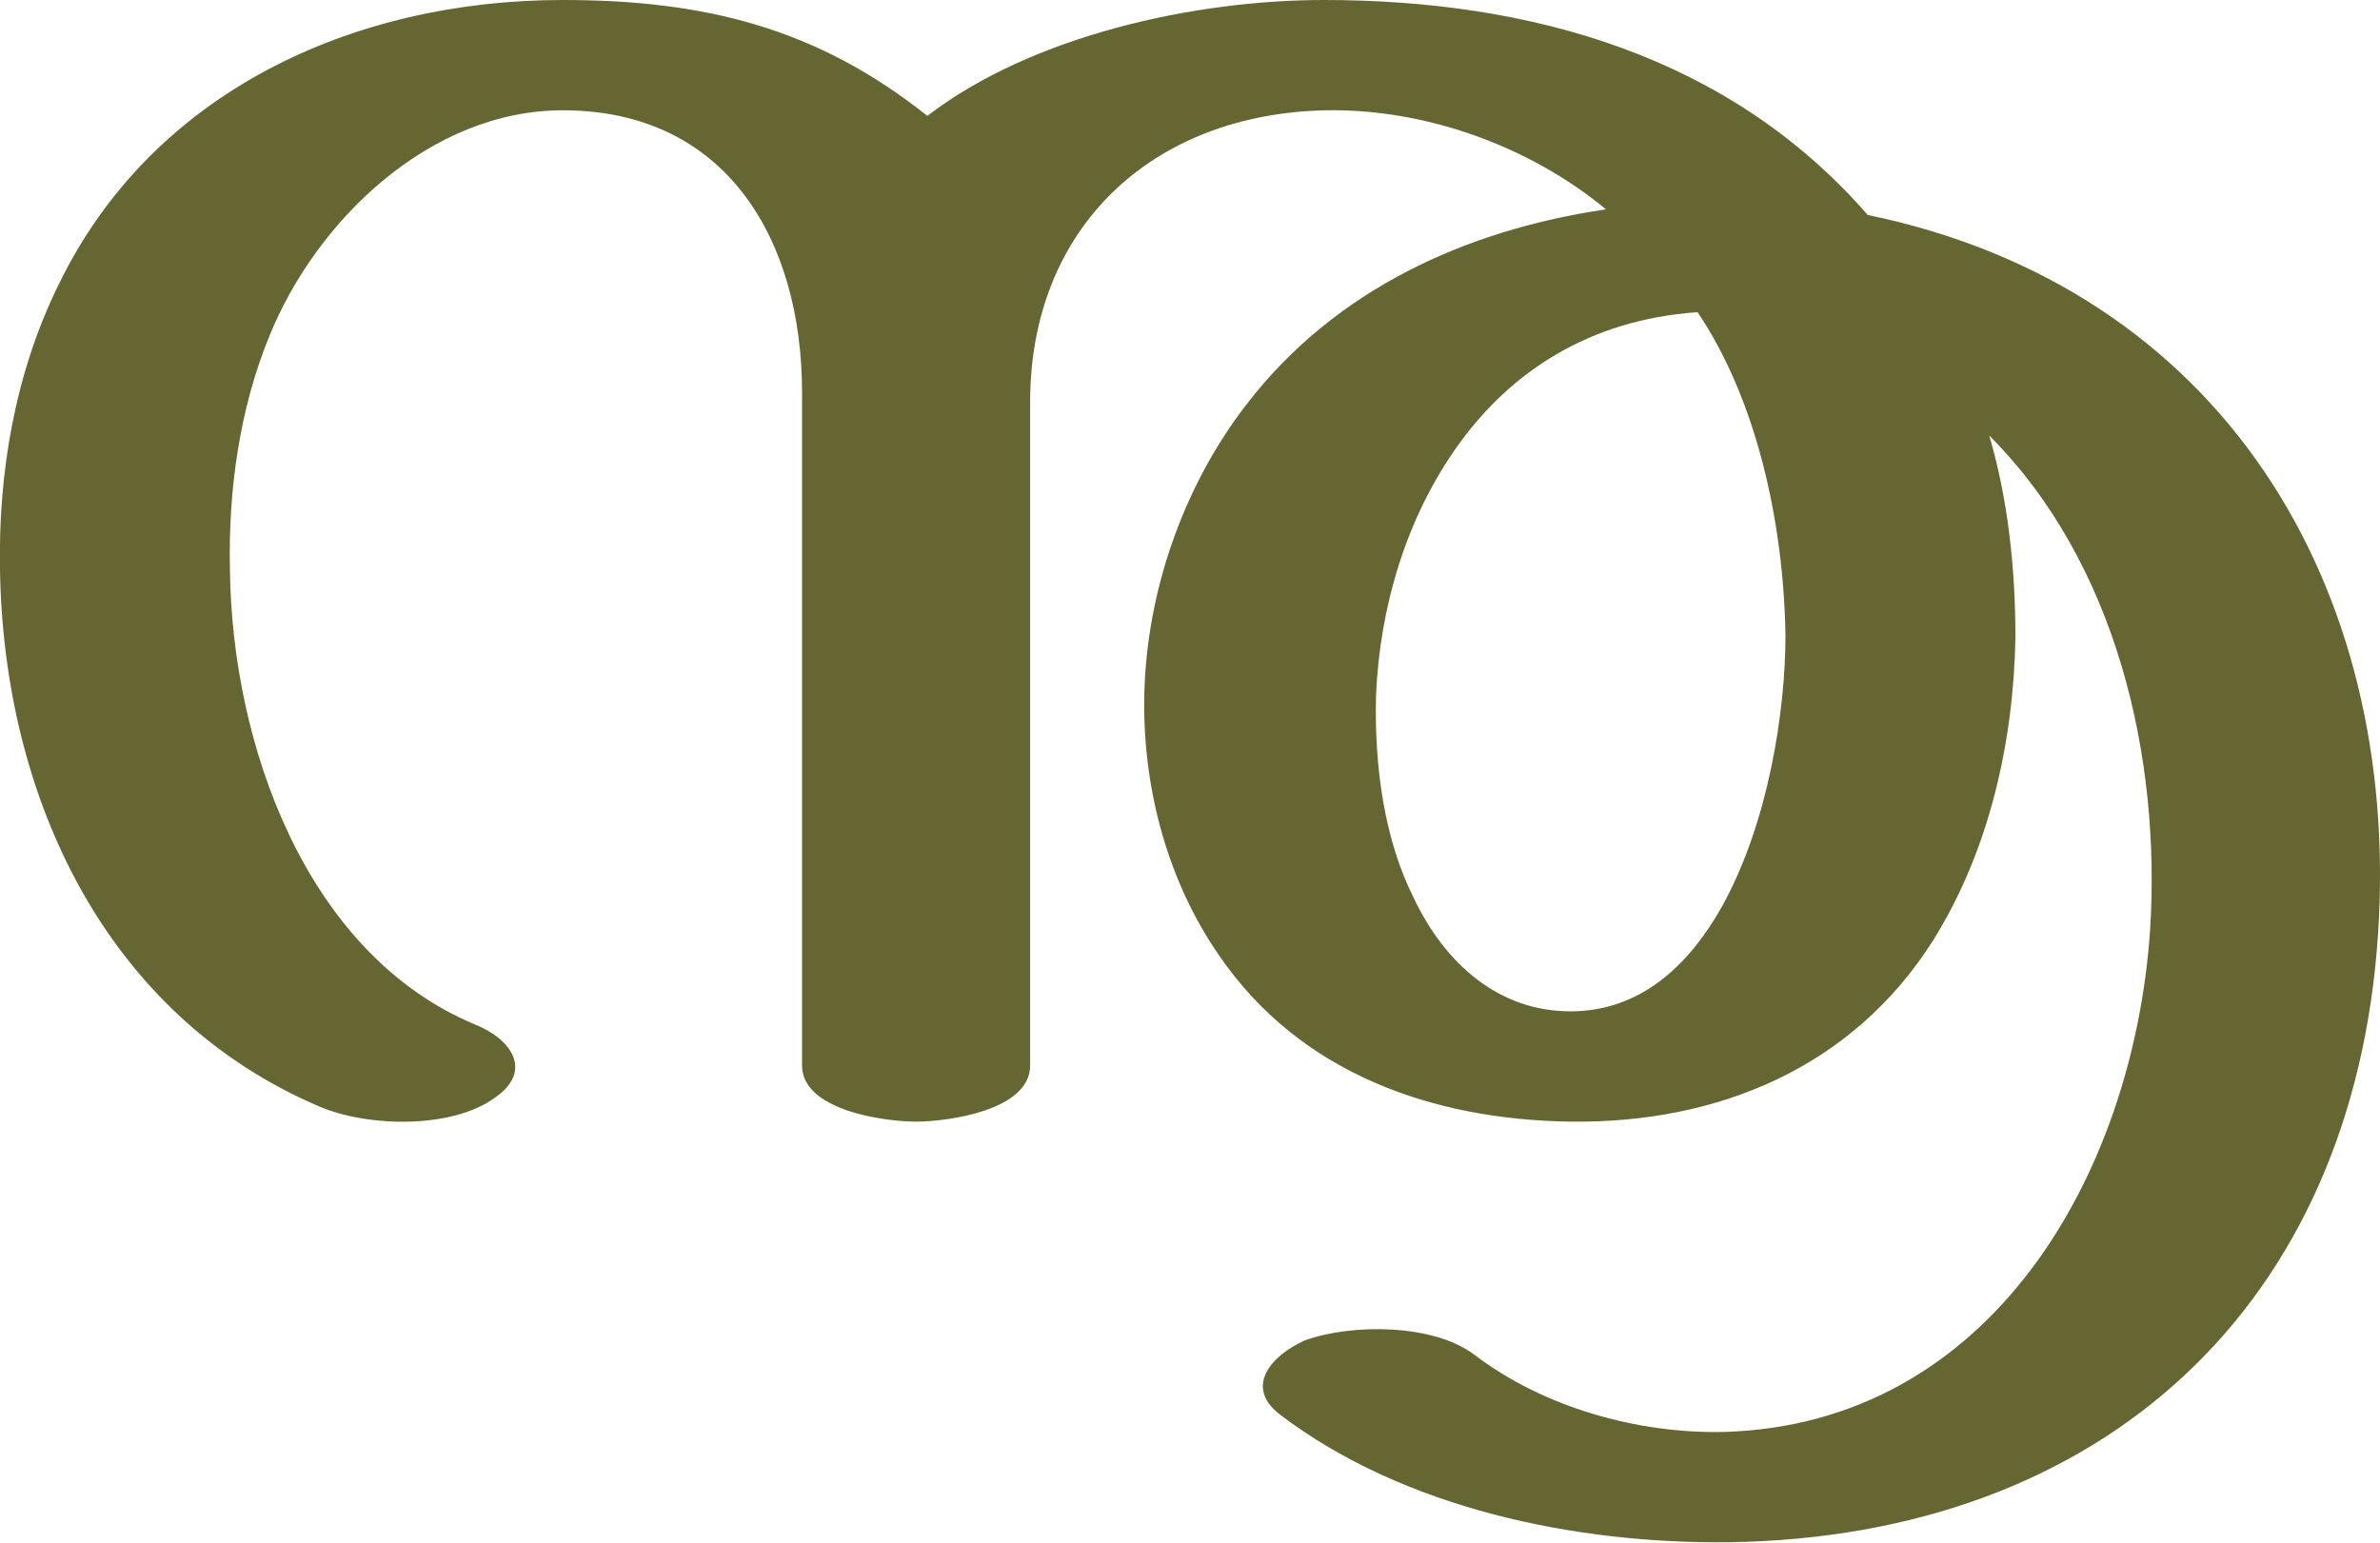
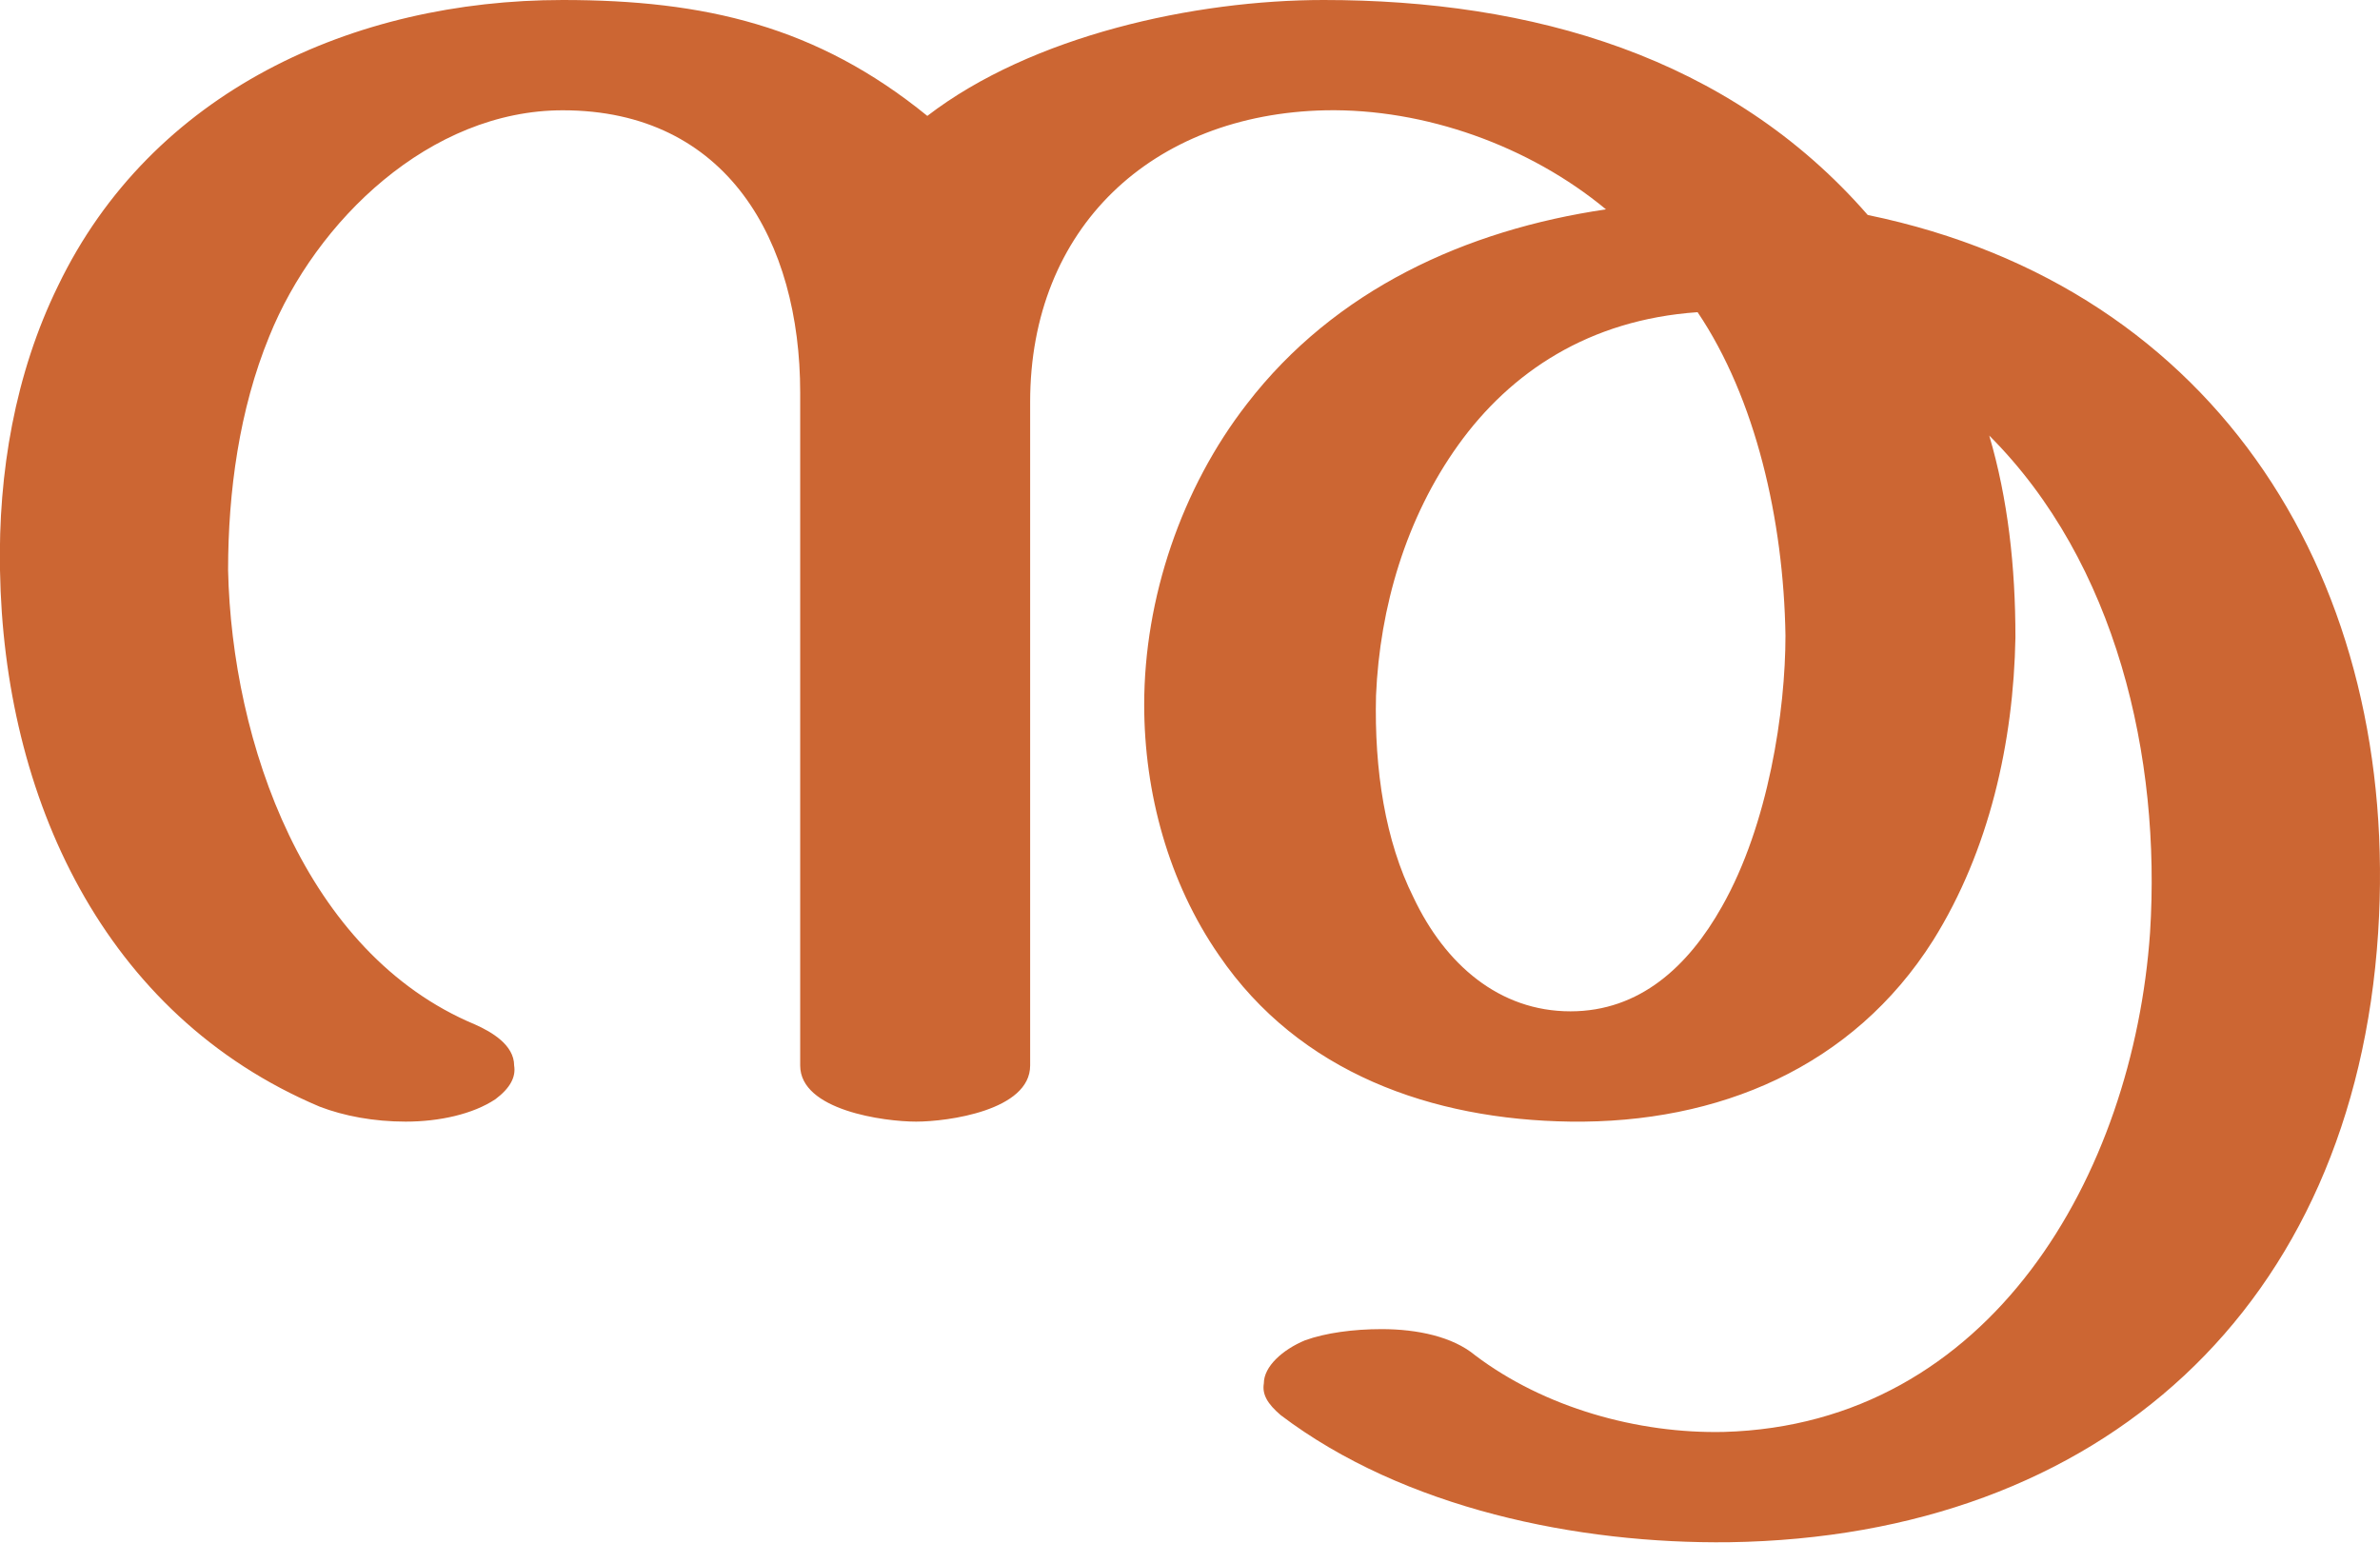
<svg xmlns="http://www.w3.org/2000/svg" xml:space="preserve" width="1273px" height="825px" version="1.1" style="shape-rendering:geometricPrecision; text-rendering:geometricPrecision; image-rendering:optimizeQuality; fill-rule:evenodd; clip-rule:evenodd" viewBox="0 0 1273 825">
  <defs>
    <style type="text/css">
   
-     .fil0 {fill:#666633;fill-rule:nonzero}
+     .fil0 {fill:#CC6633;fill-rule:nonzero}
   
  </style>
  </defs>
  <g id="Layer_x0020_1">
-     <path class="fil0" d="M496 62c56,-43 143,-62 212,-62 111,0 217,30 291,115 189,39 285,198 273,384 -13,200 -148,323 -347,326 -82,1 -174,-18 -240,-68 -20,-15 -5,-32 13,-40 25,-9 69,-9 91,8 37,28 87,42 133,41 143,-4 219,-138 228,-268 6,-93 -18,-197 -86,-265 10,34 14,71 14,108 -1,56 -14,114 -44,162 -43,68 -115,98 -194,97 -74,-1 -145,-26 -188,-89 -27,-39 -40,-87 -40,-134 0,-57 20,-116 55,-161 47,-61 117,-93 192,-104 -41,-34 -97,-54 -150,-53 -93,2 -158,63 -158,156l0 355c0,24 -44,30 -61,30 -17,0 -61,-6 -61,-30l0 -360c0,-81 -40,-151 -128,-151 -71,0 -132,59 -157,121 -16,39 -22,83 -21,125 1,92 40,205 131,243 20,8 31,25 11,39 -23,17 -68,16 -94,5 -115,-49 -169,-166 -171,-287 -1,-52 8,-105 31,-152 50,-104 158,-153 270,-153 76,0 136,15 195,62zm344 479c37,0 63,-24 81,-56 25,-45 34,-105 34,-145 -1,-62 -16,-127 -47,-173 -58,4 -100,32 -128,71 -28,39 -42,87 -44,134 -1,40 5,78 20,108 17,36 46,61 84,61z" />
+     <path class="fil0" d="M496 62c56,-43 143,-62 212,-62 111,0 217,30 291,115 189,39 285,198 273,384 -13,200 -148,323 -347,326 -81,1 -174,-18 -240,-68 -7,-6 -10,-11 -9,-17 0,-9 10,-18 22,-23 11,-4 26,-6 41,-6 19,0 38,4 50,14 37,28 87,42 133,41 143,-4 219,-138 228,-267 6,-94 -18,-198 -86,-266 10,34 14,70 14,108 -1,56 -14,114 -44,162 -43,68 -115,98 -194,97 -74,-1 -145,-26 -188,-89 -27,-39 -40,-87 -40,-134 0,-57 20,-116 55,-161 47,-61 117,-93 192,-104 -41,-34 -97,-54 -150,-53 -93,2 -158,63 -158,156l0 355c0,24 -44,30 -61,30 -17,0 -62,-6 -62,-30l0 -360c0,-81 -39,-151 -127,-151 -71,0 -132,59 -157,121 -16,39 -22,83 -22,125 2,92 41,205 132,243 9,4 21,11 21,22 1,6 -2,12 -10,18 -12,8 -30,12 -48,12 -17,0 -33,-3 -46,-8 -116,-49 -169,-166 -171,-287 -1,-52 8,-105 31,-152 50,-104 158,-153 270,-153 76,0 136,14 195,62zm344 479c37,0 63,-24 81,-56 25,-44 34,-105 34,-145 -1,-62 -16,-127 -47,-173 -58,4 -100,32 -128,71 -28,39 -42,87 -44,134 -1,40 5,78 20,108 17,36 46,61 84,61z" />
  </g>
</svg>
